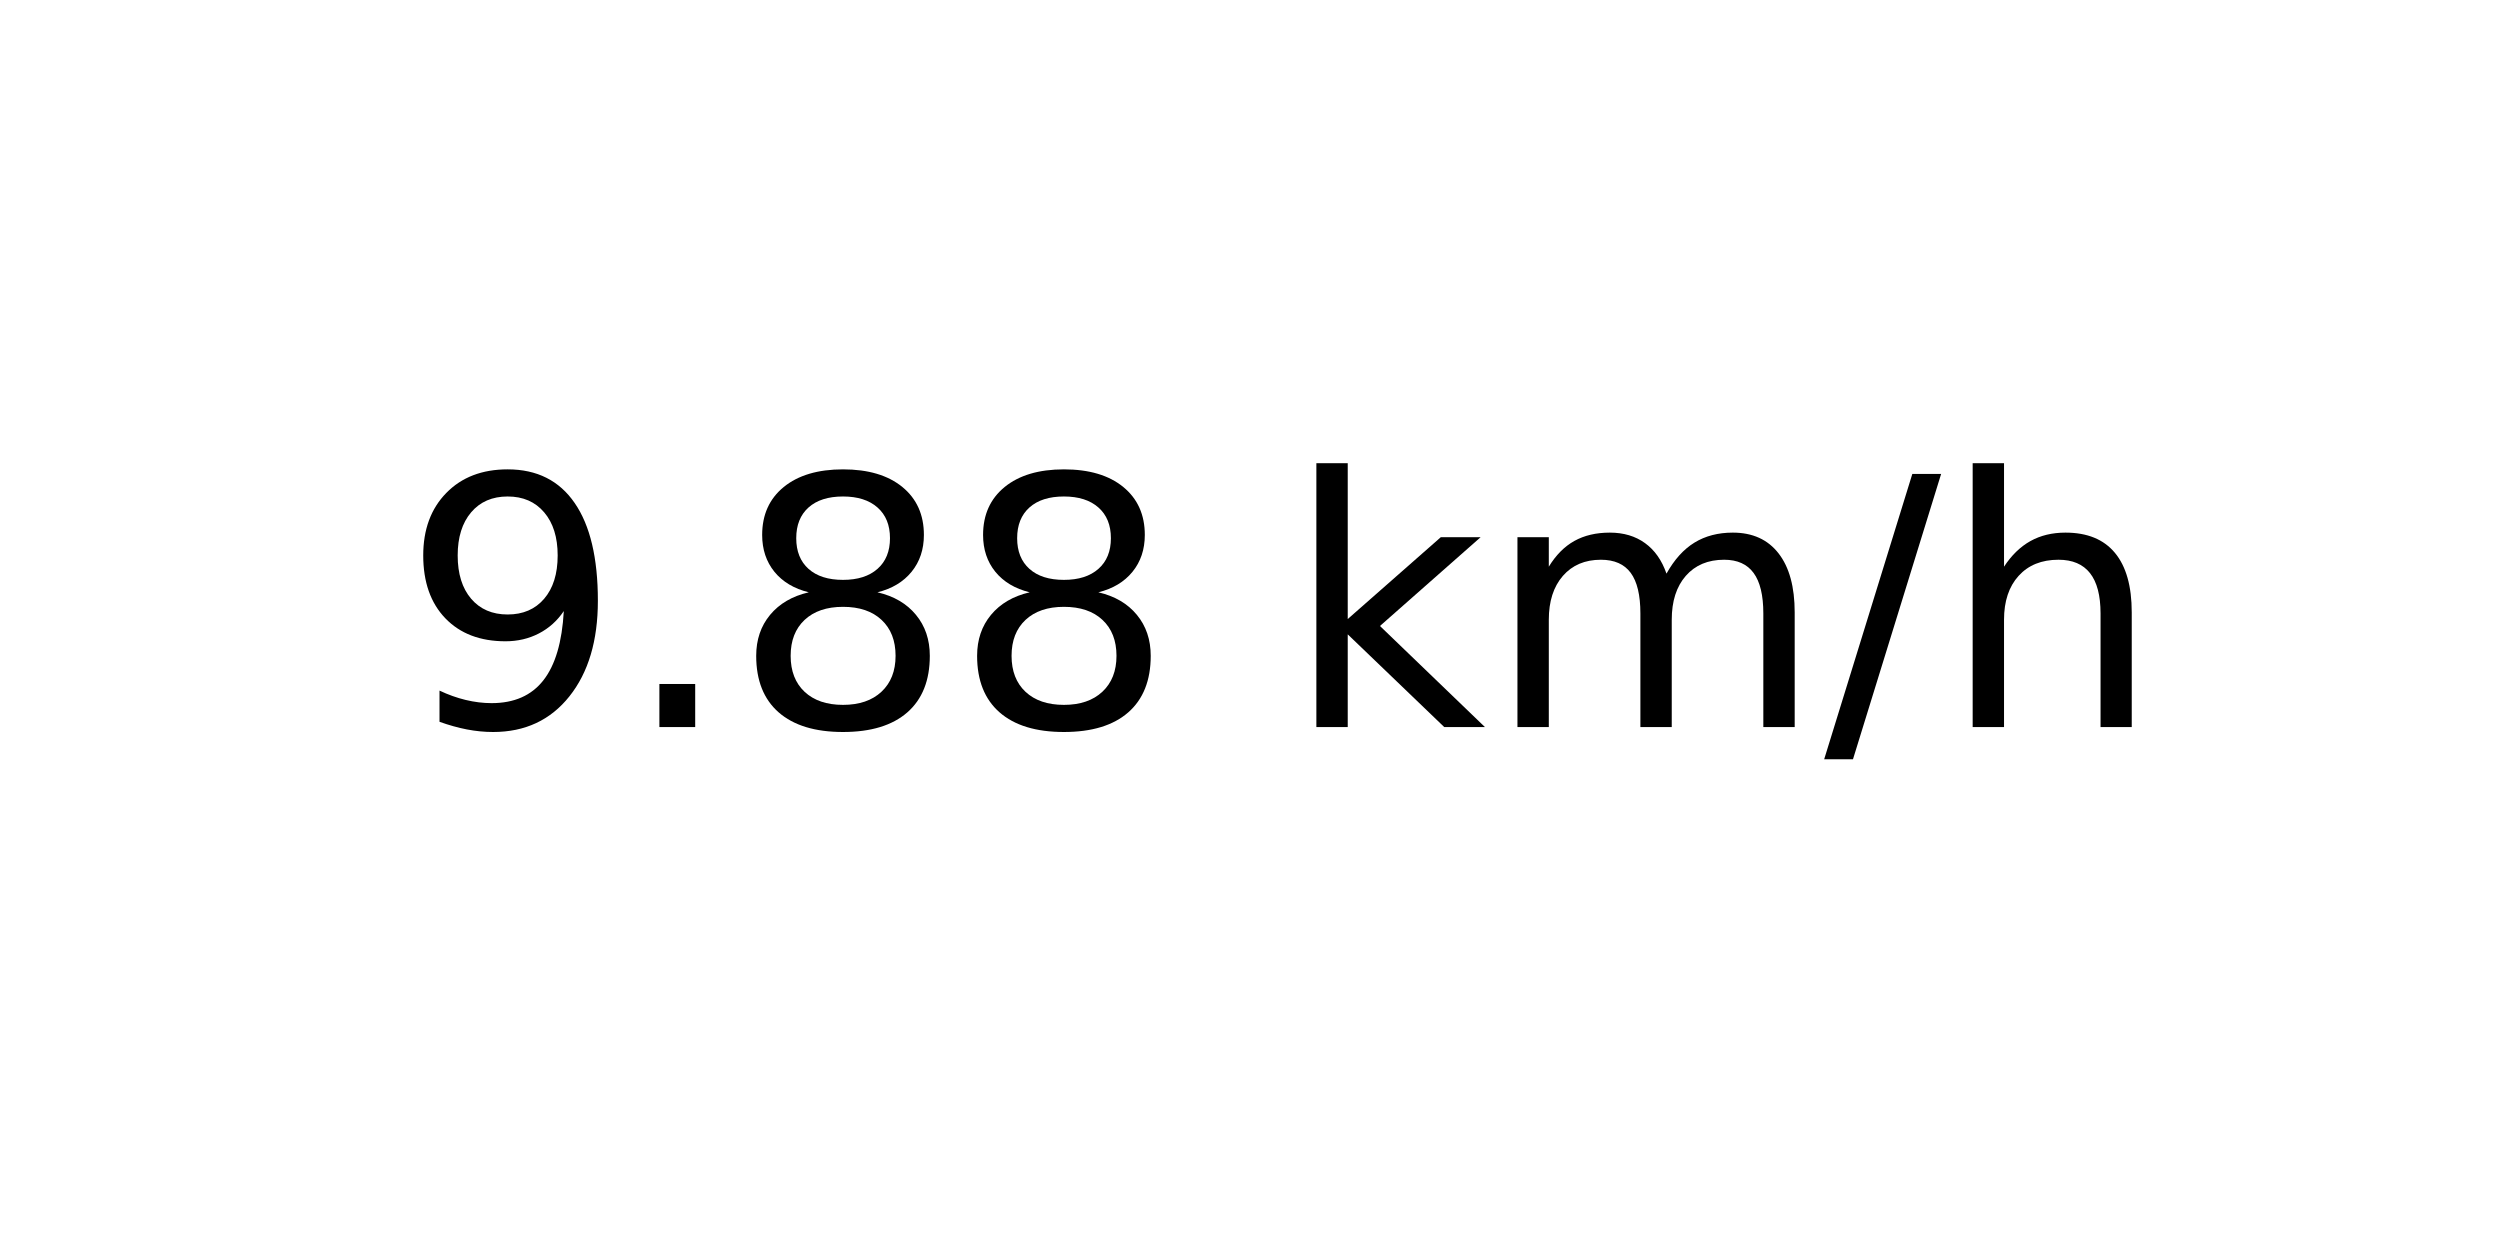
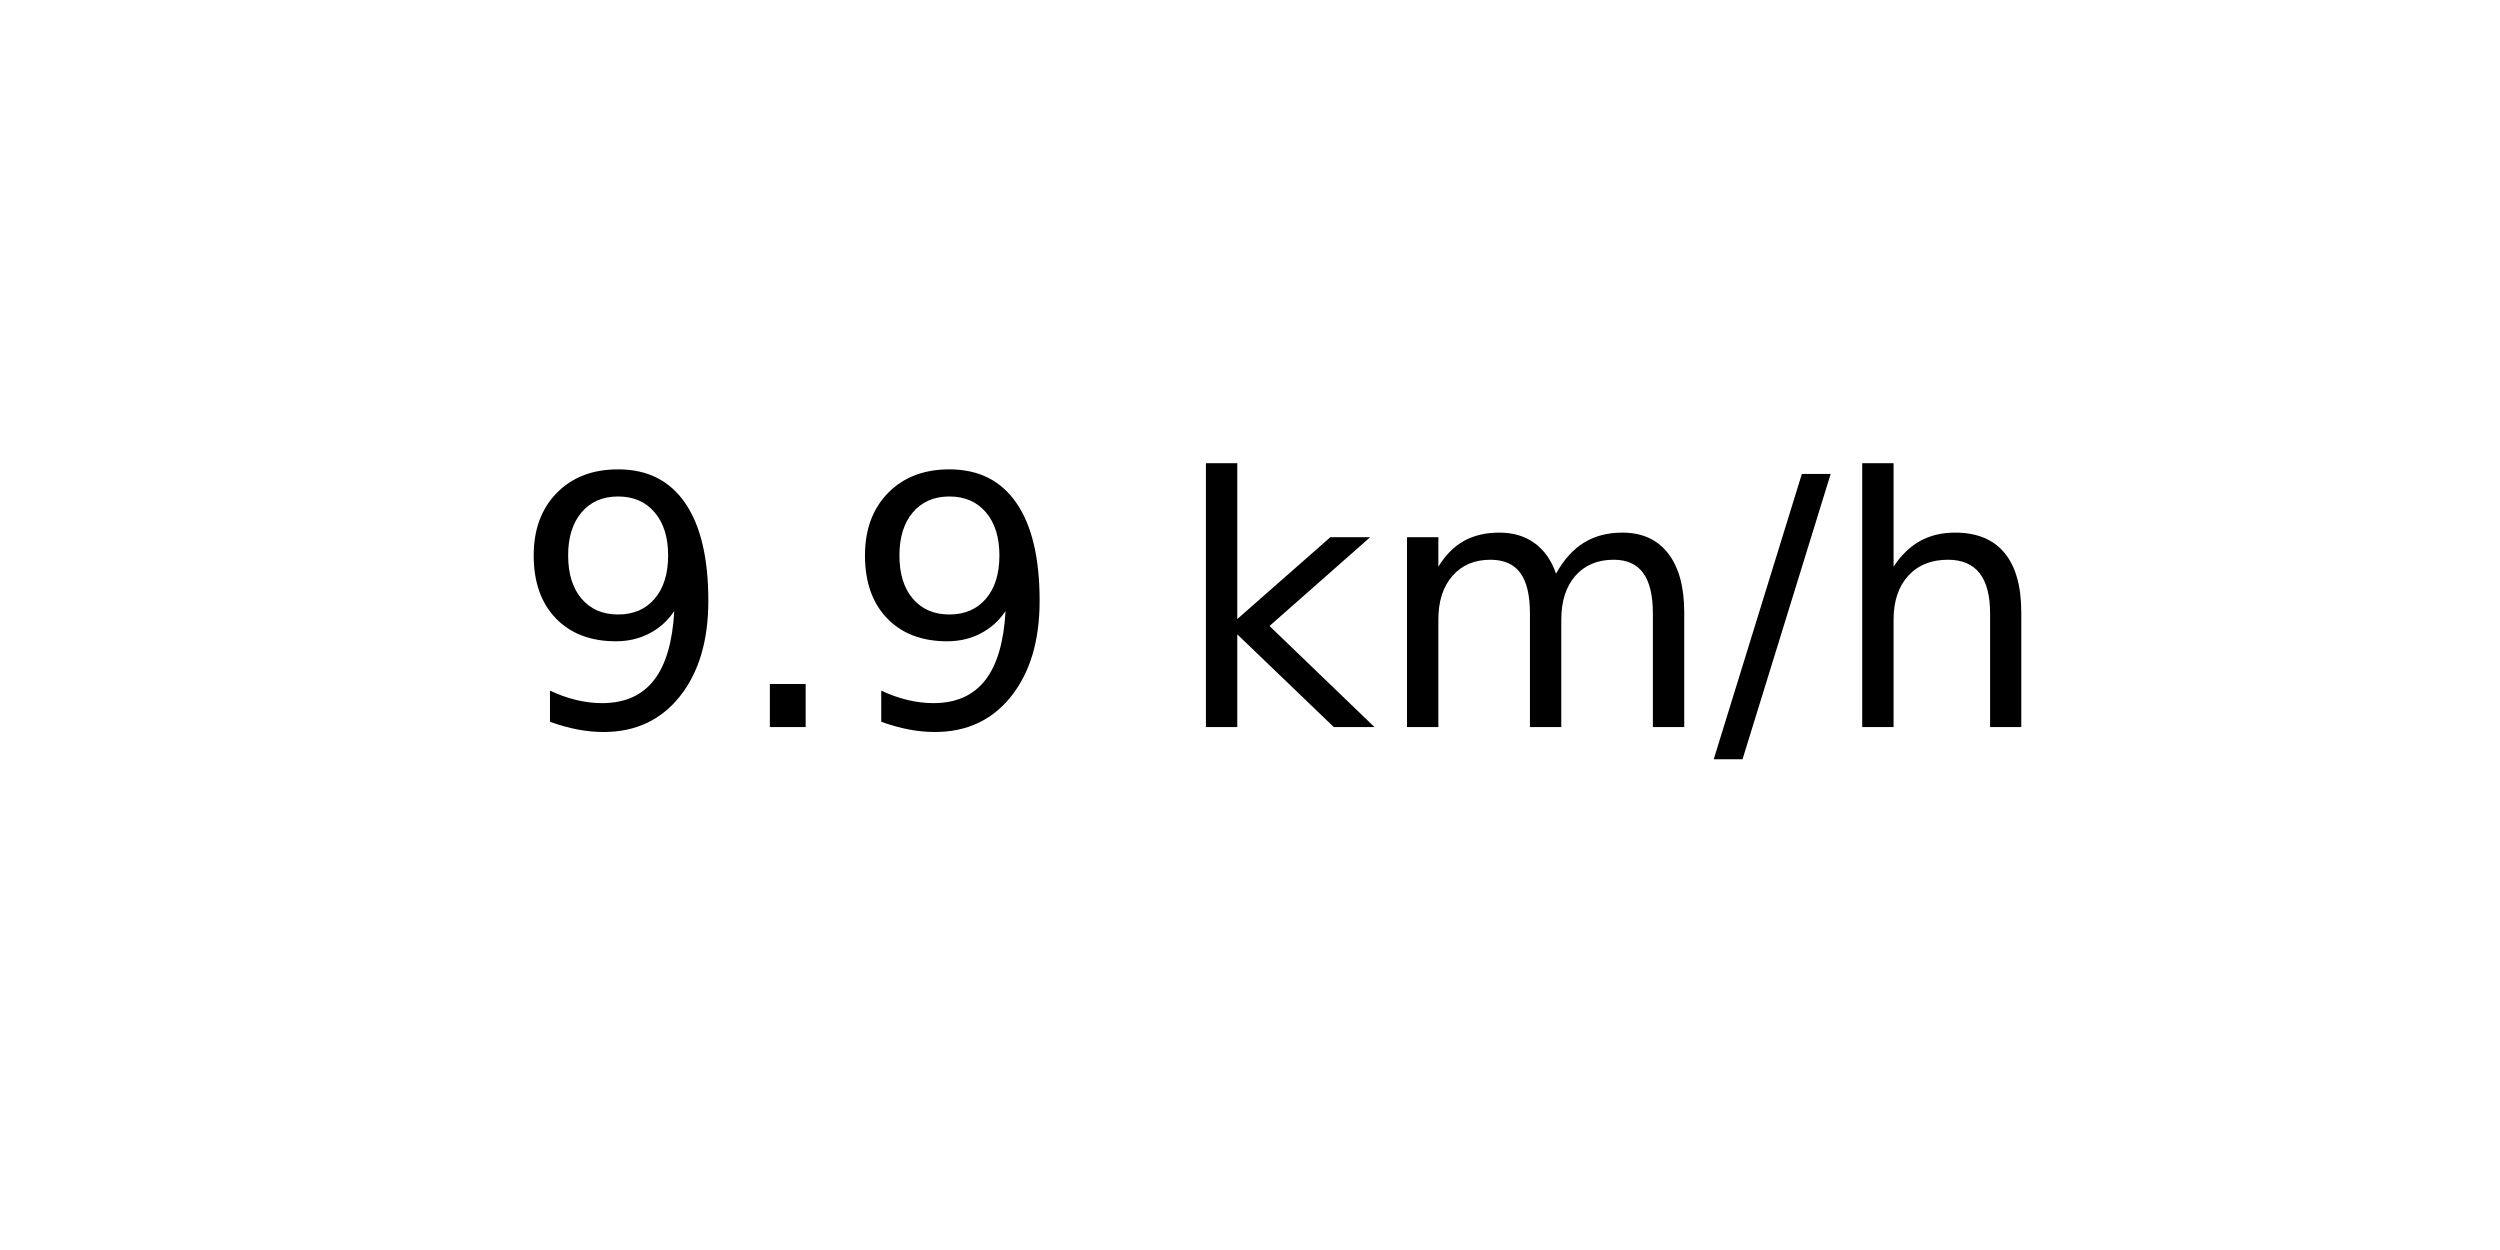
<svg xmlns="http://www.w3.org/2000/svg" xmlns:xlink="http://www.w3.org/1999/xlink" width="72pt" height="36pt" viewBox="0 0 72 36" version="1.1">
  <defs>
    <style type="text/css">*{stroke-linejoin: round; stroke-linecap: butt}</style>
  </defs>
  <g id="figure_1">
    <g id="axes_1">
      <g id="text_1">
-         <g transform="translate(11.55937 20.93937) scale(0.1 -0.1)">
+         <g transform="translate(14.74062 20.93937) scale(0.1 -0.1)">
          <defs>
            <path id="DejaVuSans-39" d="M 703 97  L 703 672  Q 941 559 1184 500  Q 1428 441 1663 441  Q 2288 441 2617 861  Q 2947 1281 2994 2138  Q 2813 1869 2534 1725  Q 2256 1581 1919 1581  Q 1219 1581 811 2004  Q 403 2428 403 3163  Q 403 3881 828 4315  Q 1253 4750 1959 4750  Q 2769 4750 3195 4129  Q 3622 3509 3622 2328  Q 3622 1225 3098 567  Q 2575 -91 1691 -91  Q 1453 -91 1209 -44  Q 966 3 703 97  z M 1959 2075  Q 2384 2075 2632 2365  Q 2881 2656 2881 3163  Q 2881 3666 2632 3958  Q 2384 4250 1959 4250  Q 1534 4250 1286 3958  Q 1038 3666 1038 3163  Q 1038 2656 1286 2365  Q 1534 2075 1959 2075  z " transform="scale(0.015625)" />
            <path id="DejaVuSans-2e" d="M 684 794  L 1344 794  L 1344 0  L 684 0  L 684 794  z " transform="scale(0.015625)" />
-             <path id="DejaVuSans-38" d="M 2034 2216  Q 1584 2216 1326 1975  Q 1069 1734 1069 1313  Q 1069 891 1326 650  Q 1584 409 2034 409  Q 2484 409 2743 651  Q 3003 894 3003 1313  Q 3003 1734 2745 1975  Q 2488 2216 2034 2216  z M 1403 2484  Q 997 2584 770 2862  Q 544 3141 544 3541  Q 544 4100 942 4425  Q 1341 4750 2034 4750  Q 2731 4750 3128 4425  Q 3525 4100 3525 3541  Q 3525 3141 3298 2862  Q 3072 2584 2669 2484  Q 3125 2378 3379 2068  Q 3634 1759 3634 1313  Q 3634 634 3220 271  Q 2806 -91 2034 -91  Q 1263 -91 848 271  Q 434 634 434 1313  Q 434 1759 690 2068  Q 947 2378 1403 2484  z M 1172 3481  Q 1172 3119 1398 2916  Q 1625 2713 2034 2713  Q 2441 2713 2670 2916  Q 2900 3119 2900 3481  Q 2900 3844 2670 4047  Q 2441 4250 2034 4250  Q 1625 4250 1398 4047  Q 1172 3844 1172 3481  z " transform="scale(0.015625)" />
            <path id="DejaVuSans-20" transform="scale(0.015625)" />
            <path id="DejaVuSans-6b" d="M 581 4863  L 1159 4863  L 1159 1991  L 2875 3500  L 3609 3500  L 1753 1863  L 3688 0  L 2938 0  L 1159 1709  L 1159 0  L 581 0  L 581 4863  z " transform="scale(0.015625)" />
            <path id="DejaVuSans-6d" d="M 3328 2828  Q 3544 3216 3844 3400  Q 4144 3584 4550 3584  Q 5097 3584 5394 3201  Q 5691 2819 5691 2113  L 5691 0  L 5113 0  L 5113 2094  Q 5113 2597 4934 2840  Q 4756 3084 4391 3084  Q 3944 3084 3684 2787  Q 3425 2491 3425 1978  L 3425 0  L 2847 0  L 2847 2094  Q 2847 2600 2669 2842  Q 2491 3084 2119 3084  Q 1678 3084 1418 2786  Q 1159 2488 1159 1978  L 1159 0  L 581 0  L 581 3500  L 1159 3500  L 1159 2956  Q 1356 3278 1631 3431  Q 1906 3584 2284 3584  Q 2666 3584 2933 3390  Q 3200 3197 3328 2828  z " transform="scale(0.015625)" />
            <path id="DejaVuSans-2f" d="M 1625 4666  L 2156 4666  L 531 -594  L 0 -594  L 1625 4666  z " transform="scale(0.015625)" />
            <path id="DejaVuSans-68" d="M 3513 2113  L 3513 0  L 2938 0  L 2938 2094  Q 2938 2591 2744 2837  Q 2550 3084 2163 3084  Q 1697 3084 1428 2787  Q 1159 2491 1159 1978  L 1159 0  L 581 0  L 581 4863  L 1159 4863  L 1159 2956  Q 1366 3272 1645 3428  Q 1925 3584 2291 3584  Q 2894 3584 3203 3211  Q 3513 2838 3513 2113  z " transform="scale(0.015625)" />
          </defs>
          <use xlink:href="#DejaVuSans-39" />
          <use xlink:href="#DejaVuSans-2e" x="63.623" />
-           <use xlink:href="#DejaVuSans-38" x="95.41" />
-           <use xlink:href="#DejaVuSans-38" x="159.033" />
-           <use xlink:href="#DejaVuSans-20" x="222.656" />
-           <use xlink:href="#DejaVuSans-6b" x="254.443" />
-           <use xlink:href="#DejaVuSans-6d" x="312.354" />
-           <use xlink:href="#DejaVuSans-2f" x="409.766" />
-           <use xlink:href="#DejaVuSans-68" x="443.457" />
+           <use xlink:href="#DejaVuSans-39" x="95.41" />
+           <use xlink:href="#DejaVuSans-20" x="159.033" />
+           <use xlink:href="#DejaVuSans-6b" x="190.82" />
+           <use xlink:href="#DejaVuSans-6d" x="248.73" />
+           <use xlink:href="#DejaVuSans-2f" x="346.143" />
+           <use xlink:href="#DejaVuSans-68" x="379.834" />
        </g>
      </g>
    </g>
  </g>
</svg>
